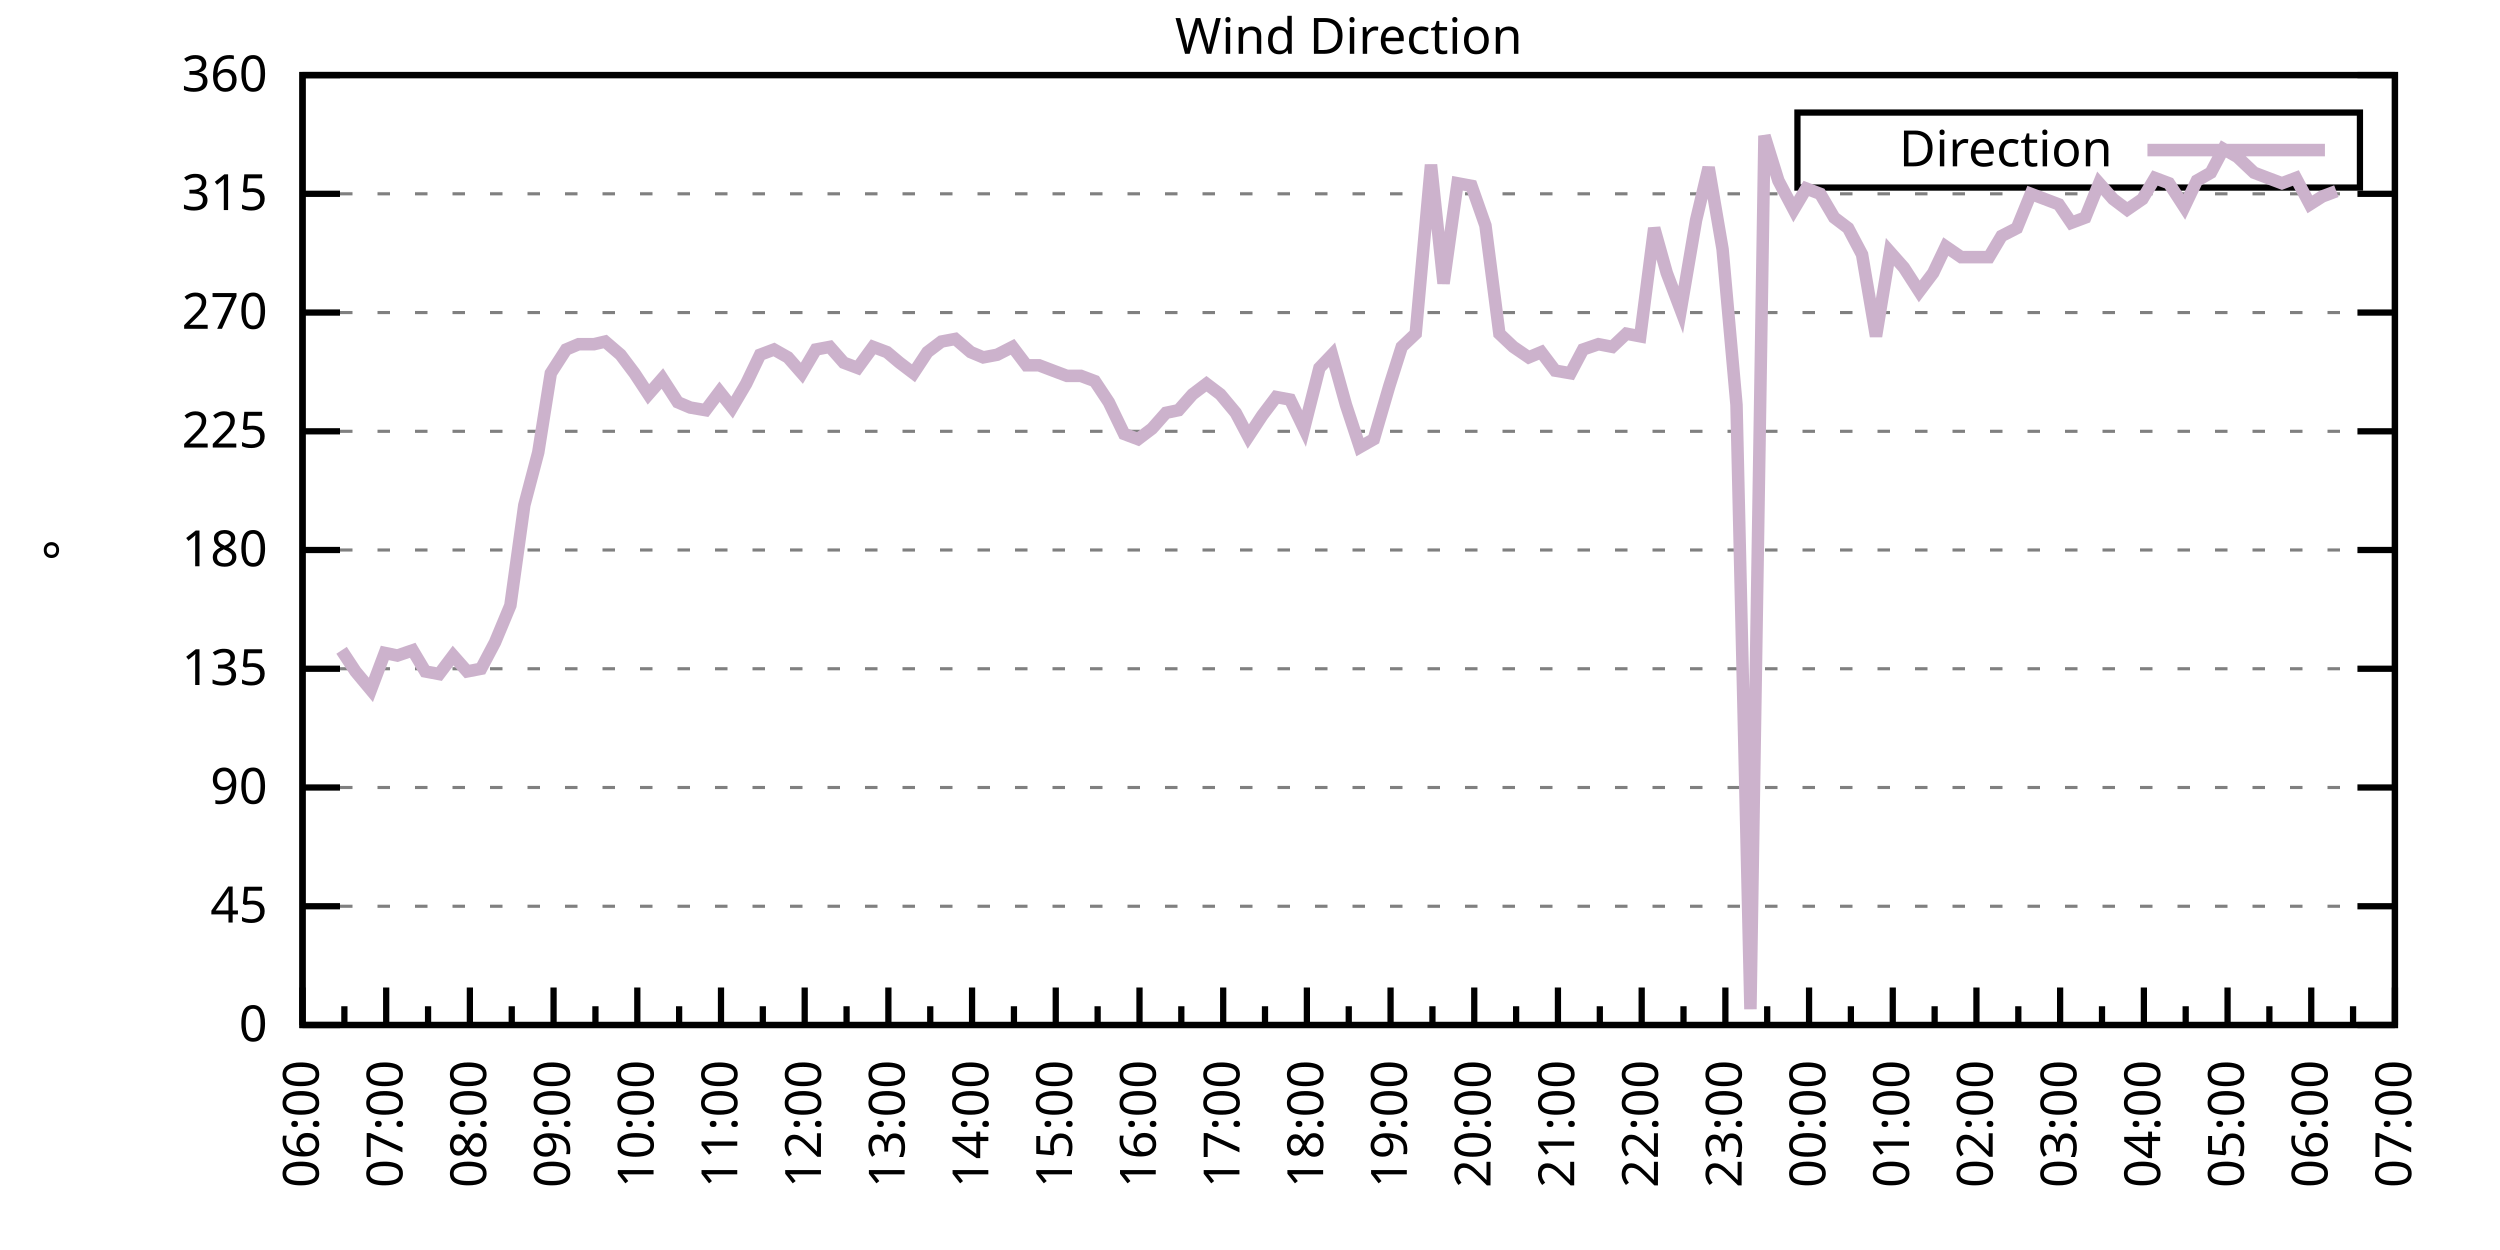
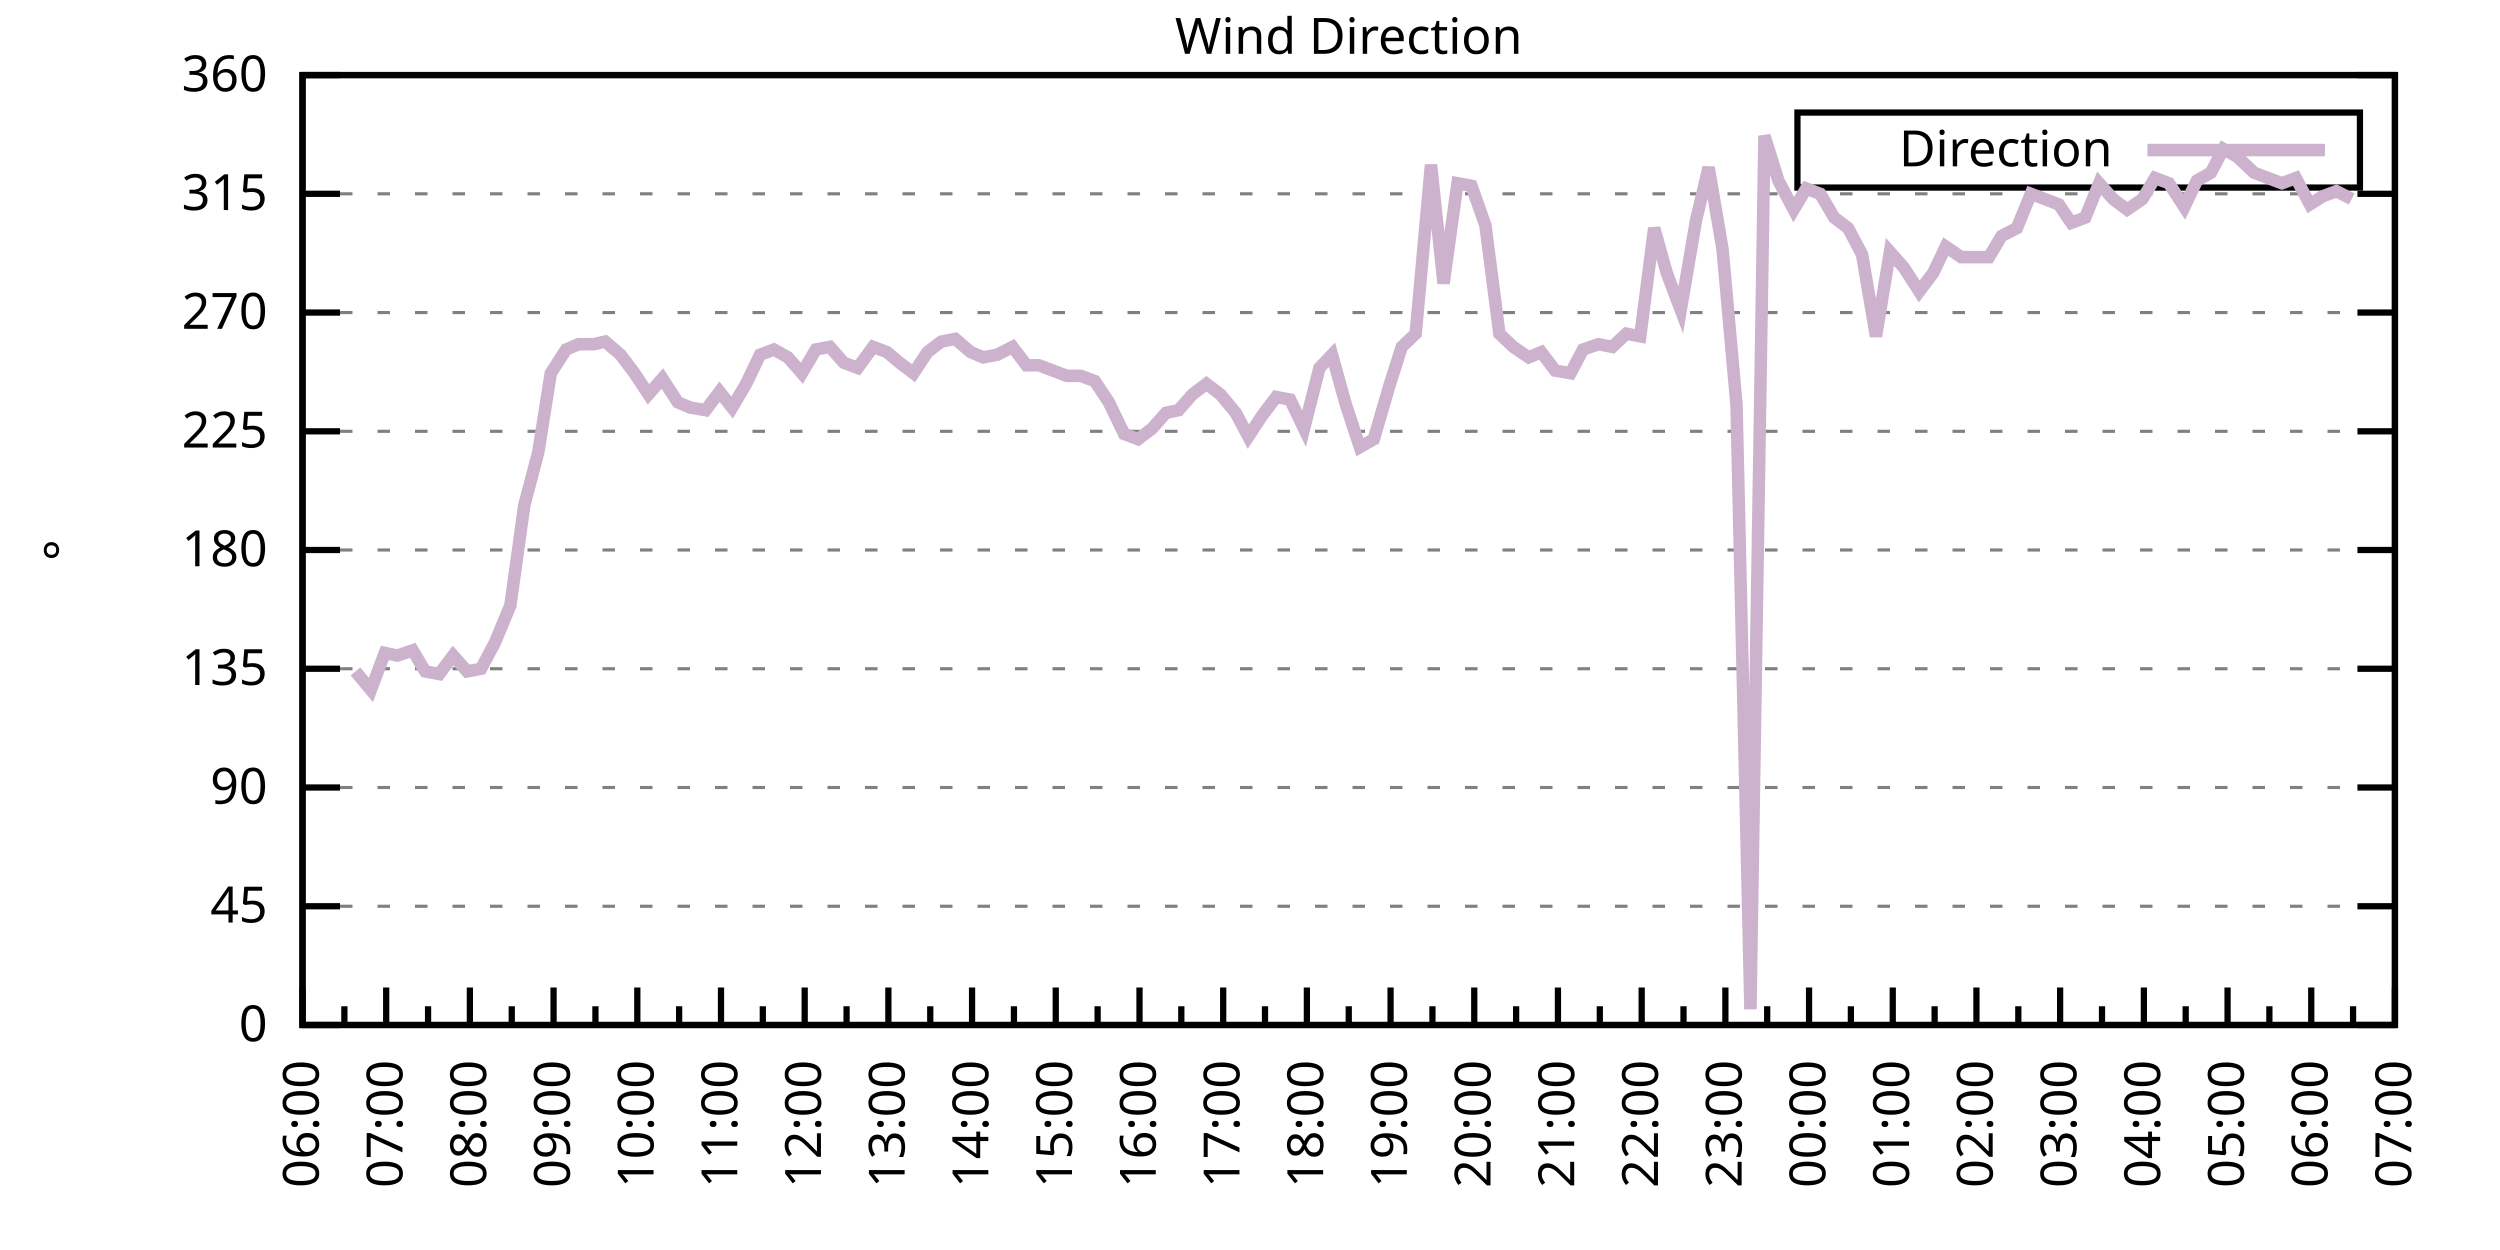
<svg xmlns="http://www.w3.org/2000/svg" xmlns:xlink="http://www.w3.org/1999/xlink" width="400" height="200" viewBox="0 0 400 200">
  <g id="gnuplot_canvas">
    <rect x="0" y="0" width="400" height="200" fill="none" />
    <defs>
      <circle id="gpDot" r="0.5" stroke-width="0.5" stroke="currentColor" />
      <path id="gpPt0" stroke-width="0.333" stroke="currentColor" d="M-1,0 h2 M0,-1 v2" />
      <path id="gpPt1" stroke-width="0.333" stroke="currentColor" d="M-1,-1 L1,1 M1,-1 L-1,1" />
      <path id="gpPt2" stroke-width="0.333" stroke="currentColor" d="M-1,0 L1,0 M0,-1 L0,1 M-1,-1 L1,1 M-1,1 L1,-1" />
      <rect id="gpPt3" stroke-width="0.333" stroke="currentColor" x="-1" y="-1" width="2" height="2" />
      <rect id="gpPt4" stroke-width="0.333" stroke="currentColor" fill="currentColor" x="-1" y="-1" width="2" height="2" />
      <circle id="gpPt5" stroke-width="0.333" stroke="currentColor" cx="0" cy="0" r="1" />
      <use xlink:href="#gpPt5" id="gpPt6" fill="currentColor" stroke="none" />
      <path id="gpPt7" stroke-width="0.333" stroke="currentColor" d="M0,-1.33 L-1.33,0.67 L1.33,0.67 z" />
      <use xlink:href="#gpPt7" id="gpPt8" fill="currentColor" stroke="none" />
      <use xlink:href="#gpPt7" id="gpPt9" stroke="currentColor" transform="rotate(180)" />
      <use xlink:href="#gpPt9" id="gpPt10" fill="currentColor" stroke="none" />
      <use xlink:href="#gpPt3" id="gpPt11" stroke="currentColor" transform="rotate(45)" />
      <use xlink:href="#gpPt11" id="gpPt12" fill="currentColor" stroke="none" />
      <path id="gpPt13" stroke-width="0.333" stroke="currentColor" d="M0,1.330 L1.265,0.411 L0.782,-1.067 L-0.782,-1.076 L-1.265,0.411 z" />
      <use xlink:href="#gpPt13" id="gpPt14" fill="currentColor" stroke="none" />
      <filter id="textbox" filterUnits="objectBoundingBox" x="0" y="0" height="1" width="1">
        <feFlood flood-color="white" flood-opacity="1" result="bgnd" />
        <feComposite in="SourceGraphic" in2="bgnd" operator="atop" />
      </filter>
      <filter id="greybox" filterUnits="objectBoundingBox" x="0" y="0" height="1" width="1">
        <feFlood flood-color="lightgrey" flood-opacity="1" result="grey" />
        <feComposite in="SourceGraphic" in2="grey" operator="atop" />
      </filter>
    </defs>
    <g fill="none" color="white" stroke="currentColor" stroke-width="1.00" stroke-linecap="butt" stroke-linejoin="miter">
</g>
    <g fill="none" color="black" stroke="currentColor" stroke-width="1.00" stroke-linecap="butt" stroke-linejoin="miter">
      <g stroke="none" shape-rendering="crispEdges">
        <polygon fill="rgb(255, 255, 255)" points="48.40,164.00 383.18,164.00 383.18,12.02 48.40,12.02 " />
      </g>
    </g>
    <g fill="none" color="black" stroke="currentColor" stroke-width="1.00" stroke-linecap="butt" stroke-linejoin="miter">
</g>
    <g fill="none" color="black" stroke="black" stroke-width="0.50" stroke-linecap="butt" stroke-linejoin="miter">
</g>
    <g fill="none" color="gray" stroke="currentColor" stroke-width="0.50" stroke-linecap="butt" stroke-linejoin="miter">
      <path stroke="gray" stroke-dasharray="2,4" class="gridline" d="M48.40,164.00 L383.19,164.00  " />
    </g>
    <g fill="none" color="gray" stroke="gray" stroke-width="1.00" stroke-linecap="butt" stroke-linejoin="miter">
</g>
    <g fill="none" color="black" stroke="currentColor" stroke-width="1.00" stroke-linecap="butt" stroke-linejoin="miter">
      <path stroke="black" d="M48.40,164.00 L54.40,164.00 M383.19,164.00 L377.19,164.00  " />
      <g transform="translate(42.80,166.60)" stroke="none" fill="black" font-family="Sans" font-size="8.00" text-anchor="end">
        <text>
          <tspan font-family="Sans"> 0</tspan>
        </text>
      </g>
    </g>
    <g fill="none" color="black" stroke="currentColor" stroke-width="1.00" stroke-linecap="butt" stroke-linejoin="miter">
</g>
    <g fill="none" color="black" stroke="black" stroke-width="0.50" stroke-linecap="butt" stroke-linejoin="miter">
</g>
    <g fill="none" color="gray" stroke="currentColor" stroke-width="0.50" stroke-linecap="butt" stroke-linejoin="miter">
      <path stroke="gray" stroke-dasharray="2,4" class="gridline" d="M48.40,145.00 L383.19,145.00  " />
    </g>
    <g fill="none" color="gray" stroke="gray" stroke-width="1.00" stroke-linecap="butt" stroke-linejoin="miter">
</g>
    <g fill="none" color="black" stroke="currentColor" stroke-width="1.00" stroke-linecap="butt" stroke-linejoin="miter">
      <path stroke="black" d="M48.40,145.00 L54.40,145.00 M383.19,145.00 L377.19,145.00  " />
      <g transform="translate(42.80,147.60)" stroke="none" fill="black" font-family="Sans" font-size="8.00" text-anchor="end">
        <text>
          <tspan font-family="Sans"> 45</tspan>
        </text>
      </g>
    </g>
    <g fill="none" color="black" stroke="currentColor" stroke-width="1.00" stroke-linecap="butt" stroke-linejoin="miter">
</g>
    <g fill="none" color="black" stroke="black" stroke-width="0.50" stroke-linecap="butt" stroke-linejoin="miter">
</g>
    <g fill="none" color="gray" stroke="currentColor" stroke-width="0.50" stroke-linecap="butt" stroke-linejoin="miter">
      <path stroke="gray" stroke-dasharray="2,4" class="gridline" d="M48.40,126.00 L383.19,126.00  " />
    </g>
    <g fill="none" color="gray" stroke="gray" stroke-width="1.00" stroke-linecap="butt" stroke-linejoin="miter">
</g>
    <g fill="none" color="black" stroke="currentColor" stroke-width="1.00" stroke-linecap="butt" stroke-linejoin="miter">
      <path stroke="black" d="M48.40,126.00 L54.40,126.00 M383.19,126.00 L377.19,126.00  " />
      <g transform="translate(42.80,128.60)" stroke="none" fill="black" font-family="Sans" font-size="8.00" text-anchor="end">
        <text>
          <tspan font-family="Sans"> 90</tspan>
        </text>
      </g>
    </g>
    <g fill="none" color="black" stroke="currentColor" stroke-width="1.00" stroke-linecap="butt" stroke-linejoin="miter">
</g>
    <g fill="none" color="black" stroke="black" stroke-width="0.50" stroke-linecap="butt" stroke-linejoin="miter">
</g>
    <g fill="none" color="gray" stroke="currentColor" stroke-width="0.50" stroke-linecap="butt" stroke-linejoin="miter">
      <path stroke="gray" stroke-dasharray="2,4" class="gridline" d="M48.40,107.00 L383.19,107.00  " />
    </g>
    <g fill="none" color="gray" stroke="gray" stroke-width="1.00" stroke-linecap="butt" stroke-linejoin="miter">
</g>
    <g fill="none" color="black" stroke="currentColor" stroke-width="1.00" stroke-linecap="butt" stroke-linejoin="miter">
      <path stroke="black" d="M48.40,107.00 L54.40,107.00 M383.19,107.00 L377.19,107.00  " />
      <g transform="translate(42.80,109.60)" stroke="none" fill="black" font-family="Sans" font-size="8.00" text-anchor="end">
        <text>
          <tspan font-family="Sans"> 135</tspan>
        </text>
      </g>
    </g>
    <g fill="none" color="black" stroke="currentColor" stroke-width="1.00" stroke-linecap="butt" stroke-linejoin="miter">
</g>
    <g fill="none" color="black" stroke="black" stroke-width="0.50" stroke-linecap="butt" stroke-linejoin="miter">
</g>
    <g fill="none" color="gray" stroke="currentColor" stroke-width="0.50" stroke-linecap="butt" stroke-linejoin="miter">
      <path stroke="gray" stroke-dasharray="2,4" class="gridline" d="M48.40,88.00 L383.19,88.00  " />
    </g>
    <g fill="none" color="gray" stroke="gray" stroke-width="1.00" stroke-linecap="butt" stroke-linejoin="miter">
</g>
    <g fill="none" color="black" stroke="currentColor" stroke-width="1.00" stroke-linecap="butt" stroke-linejoin="miter">
      <path stroke="black" d="M48.40,88.00 L54.40,88.00 M383.19,88.00 L377.19,88.00  " />
      <g transform="translate(42.80,90.60)" stroke="none" fill="black" font-family="Sans" font-size="8.00" text-anchor="end">
        <text>
          <tspan font-family="Sans"> 180</tspan>
        </text>
      </g>
    </g>
    <g fill="none" color="black" stroke="currentColor" stroke-width="1.00" stroke-linecap="butt" stroke-linejoin="miter">
</g>
    <g fill="none" color="black" stroke="black" stroke-width="0.50" stroke-linecap="butt" stroke-linejoin="miter">
</g>
    <g fill="none" color="gray" stroke="currentColor" stroke-width="0.50" stroke-linecap="butt" stroke-linejoin="miter">
      <path stroke="gray" stroke-dasharray="2,4" class="gridline" d="M48.40,69.01 L383.19,69.01  " />
    </g>
    <g fill="none" color="gray" stroke="gray" stroke-width="1.00" stroke-linecap="butt" stroke-linejoin="miter">
</g>
    <g fill="none" color="black" stroke="currentColor" stroke-width="1.00" stroke-linecap="butt" stroke-linejoin="miter">
      <path stroke="black" d="M48.40,69.01 L54.40,69.01 M383.19,69.01 L377.19,69.01  " />
      <g transform="translate(42.80,71.61)" stroke="none" fill="black" font-family="Sans" font-size="8.00" text-anchor="end">
        <text>
          <tspan font-family="Sans"> 225</tspan>
        </text>
      </g>
    </g>
    <g fill="none" color="black" stroke="currentColor" stroke-width="1.00" stroke-linecap="butt" stroke-linejoin="miter">
</g>
    <g fill="none" color="black" stroke="black" stroke-width="0.50" stroke-linecap="butt" stroke-linejoin="miter">
</g>
    <g fill="none" color="gray" stroke="currentColor" stroke-width="0.50" stroke-linecap="butt" stroke-linejoin="miter">
      <path stroke="gray" stroke-dasharray="2,4" class="gridline" d="M48.40,50.01 L383.19,50.01  " />
    </g>
    <g fill="none" color="gray" stroke="gray" stroke-width="1.00" stroke-linecap="butt" stroke-linejoin="miter">
</g>
    <g fill="none" color="black" stroke="currentColor" stroke-width="1.00" stroke-linecap="butt" stroke-linejoin="miter">
      <path stroke="black" d="M48.40,50.01 L54.40,50.01 M383.19,50.01 L377.19,50.01  " />
      <g transform="translate(42.80,52.61)" stroke="none" fill="black" font-family="Sans" font-size="8.00" text-anchor="end">
        <text>
          <tspan font-family="Sans"> 270</tspan>
        </text>
      </g>
    </g>
    <g fill="none" color="black" stroke="currentColor" stroke-width="1.00" stroke-linecap="butt" stroke-linejoin="miter">
</g>
    <g fill="none" color="black" stroke="black" stroke-width="0.50" stroke-linecap="butt" stroke-linejoin="miter">
</g>
    <g fill="none" color="gray" stroke="currentColor" stroke-width="0.50" stroke-linecap="butt" stroke-linejoin="miter">
      <path stroke="gray" stroke-dasharray="2,4" class="gridline" d="M48.40,31.01 L383.19,31.01  " />
    </g>
    <g fill="none" color="gray" stroke="gray" stroke-width="1.00" stroke-linecap="butt" stroke-linejoin="miter">
</g>
    <g fill="none" color="black" stroke="currentColor" stroke-width="1.00" stroke-linecap="butt" stroke-linejoin="miter">
      <path stroke="black" d="M48.40,31.01 L54.40,31.01 M383.19,31.01 L377.19,31.01  " />
      <g transform="translate(42.80,33.61)" stroke="none" fill="black" font-family="Sans" font-size="8.00" text-anchor="end">
        <text>
          <tspan font-family="Sans"> 315</tspan>
        </text>
      </g>
    </g>
    <g fill="none" color="black" stroke="currentColor" stroke-width="1.00" stroke-linecap="butt" stroke-linejoin="miter">
</g>
    <g fill="none" color="black" stroke="black" stroke-width="0.50" stroke-linecap="butt" stroke-linejoin="miter">
</g>
    <g fill="none" color="gray" stroke="currentColor" stroke-width="0.50" stroke-linecap="butt" stroke-linejoin="miter">
      <path stroke="gray" stroke-dasharray="2,4" class="gridline" d="M48.40,12.01 L383.19,12.01  " />
    </g>
    <g fill="none" color="gray" stroke="gray" stroke-width="1.00" stroke-linecap="butt" stroke-linejoin="miter">
</g>
    <g fill="none" color="black" stroke="currentColor" stroke-width="1.00" stroke-linecap="butt" stroke-linejoin="miter">
      <path stroke="black" d="M48.40,12.01 L54.40,12.01 M383.19,12.01 L377.19,12.01  " />
      <g transform="translate(42.80,14.61)" stroke="none" fill="black" font-family="Sans" font-size="8.00" text-anchor="end">
        <text>
          <tspan font-family="Sans"> 360</tspan>
        </text>
      </g>
    </g>
    <g fill="none" color="black" stroke="currentColor" stroke-width="1.00" stroke-linecap="butt" stroke-linejoin="miter">
      <path stroke="black" d="M48.40,164.00 L48.40,158.00  " />
      <g transform="translate(51.00,169.60) rotate(270)" stroke="none" fill="black" font-family="Sans" font-size="8.00" text-anchor="end">
        <text>
          <tspan font-family="Sans">06:00</tspan>
        </text>
      </g>
    </g>
    <g fill="none" color="black" stroke="currentColor" stroke-width="1.00" stroke-linecap="butt" stroke-linejoin="miter">
      <path stroke="black" d="M55.10,164.00 L55.10,161.00 M61.79,164.00 L61.79,158.00  " />
      <g transform="translate(64.39,169.60) rotate(270)" stroke="none" fill="black" font-family="Sans" font-size="8.00" text-anchor="end">
        <text>
          <tspan font-family="Sans">07:00</tspan>
        </text>
      </g>
    </g>
    <g fill="none" color="black" stroke="currentColor" stroke-width="1.00" stroke-linecap="butt" stroke-linejoin="miter">
      <path stroke="black" d="M68.49,164.00 L68.49,161.00 M75.18,164.00 L75.18,158.00  " />
      <g transform="translate(77.78,169.60) rotate(270)" stroke="none" fill="black" font-family="Sans" font-size="8.00" text-anchor="end">
        <text>
          <tspan font-family="Sans">08:00</tspan>
        </text>
      </g>
    </g>
    <g fill="none" color="black" stroke="currentColor" stroke-width="1.00" stroke-linecap="butt" stroke-linejoin="miter">
      <path stroke="black" d="M81.88,164.00 L81.88,161.00 M88.57,164.00 L88.57,158.00  " />
      <g transform="translate(91.17,169.60) rotate(270)" stroke="none" fill="black" font-family="Sans" font-size="8.00" text-anchor="end">
        <text>
          <tspan font-family="Sans">09:00</tspan>
        </text>
      </g>
    </g>
    <g fill="none" color="black" stroke="currentColor" stroke-width="1.00" stroke-linecap="butt" stroke-linejoin="miter">
      <path stroke="black" d="M95.27,164.00 L95.27,161.00 M101.97,164.00 L101.97,158.00  " />
      <g transform="translate(104.57,169.60) rotate(270)" stroke="none" fill="black" font-family="Sans" font-size="8.00" text-anchor="end">
        <text>
          <tspan font-family="Sans">10:00</tspan>
        </text>
      </g>
    </g>
    <g fill="none" color="black" stroke="currentColor" stroke-width="1.00" stroke-linecap="butt" stroke-linejoin="miter">
      <path stroke="black" d="M108.66,164.00 L108.66,161.00 M115.36,164.00 L115.36,158.00  " />
      <g transform="translate(117.96,169.60) rotate(270)" stroke="none" fill="black" font-family="Sans" font-size="8.00" text-anchor="end">
        <text>
          <tspan font-family="Sans">11:00</tspan>
        </text>
      </g>
    </g>
    <g fill="none" color="black" stroke="currentColor" stroke-width="1.00" stroke-linecap="butt" stroke-linejoin="miter">
      <path stroke="black" d="M122.05,164.00 L122.05,161.00 M128.75,164.00 L128.75,158.00  " />
      <g transform="translate(131.35,169.60) rotate(270)" stroke="none" fill="black" font-family="Sans" font-size="8.00" text-anchor="end">
        <text>
          <tspan font-family="Sans">12:00</tspan>
        </text>
      </g>
    </g>
    <g fill="none" color="black" stroke="currentColor" stroke-width="1.00" stroke-linecap="butt" stroke-linejoin="miter">
      <path stroke="black" d="M135.45,164.00 L135.45,161.00 M142.14,164.00 L142.14,158.00  " />
      <g transform="translate(144.74,169.60) rotate(270)" stroke="none" fill="black" font-family="Sans" font-size="8.00" text-anchor="end">
        <text>
          <tspan font-family="Sans">13:00</tspan>
        </text>
      </g>
    </g>
    <g fill="none" color="black" stroke="currentColor" stroke-width="1.00" stroke-linecap="butt" stroke-linejoin="miter">
      <path stroke="black" d="M148.84,164.00 L148.84,161.00 M155.53,164.00 L155.53,158.00  " />
      <g transform="translate(158.13,169.60) rotate(270)" stroke="none" fill="black" font-family="Sans" font-size="8.00" text-anchor="end">
        <text>
          <tspan font-family="Sans">14:00</tspan>
        </text>
      </g>
    </g>
    <g fill="none" color="black" stroke="currentColor" stroke-width="1.00" stroke-linecap="butt" stroke-linejoin="miter">
      <path stroke="black" d="M162.23,164.00 L162.23,161.00 M168.92,164.00 L168.92,158.00  " />
      <g transform="translate(171.52,169.60) rotate(270)" stroke="none" fill="black" font-family="Sans" font-size="8.00" text-anchor="end">
        <text>
          <tspan font-family="Sans">15:00</tspan>
        </text>
      </g>
    </g>
    <g fill="none" color="black" stroke="currentColor" stroke-width="1.00" stroke-linecap="butt" stroke-linejoin="miter">
      <path stroke="black" d="M175.62,164.00 L175.62,161.00 M182.32,164.00 L182.32,158.00  " />
      <g transform="translate(184.92,169.60) rotate(270)" stroke="none" fill="black" font-family="Sans" font-size="8.00" text-anchor="end">
        <text>
          <tspan font-family="Sans">16:00</tspan>
        </text>
      </g>
    </g>
    <g fill="none" color="black" stroke="currentColor" stroke-width="1.00" stroke-linecap="butt" stroke-linejoin="miter">
      <path stroke="black" d="M189.01,164.00 L189.01,161.00 M195.71,164.00 L195.71,158.00  " />
      <g transform="translate(198.31,169.60) rotate(270)" stroke="none" fill="black" font-family="Sans" font-size="8.00" text-anchor="end">
        <text>
          <tspan font-family="Sans">17:00</tspan>
        </text>
      </g>
    </g>
    <g fill="none" color="black" stroke="currentColor" stroke-width="1.00" stroke-linecap="butt" stroke-linejoin="miter">
      <path stroke="black" d="M202.40,164.00 L202.40,161.00 M209.10,164.00 L209.10,158.00  " />
      <g transform="translate(211.70,169.60) rotate(270)" stroke="none" fill="black" font-family="Sans" font-size="8.00" text-anchor="end">
        <text>
          <tspan font-family="Sans">18:00</tspan>
        </text>
      </g>
    </g>
    <g fill="none" color="black" stroke="currentColor" stroke-width="1.00" stroke-linecap="butt" stroke-linejoin="miter">
      <path stroke="black" d="M215.80,164.00 L215.80,161.00 M222.49,164.00 L222.49,158.00  " />
      <g transform="translate(225.09,169.60) rotate(270)" stroke="none" fill="black" font-family="Sans" font-size="8.00" text-anchor="end">
        <text>
          <tspan font-family="Sans">19:00</tspan>
        </text>
      </g>
    </g>
    <g fill="none" color="black" stroke="currentColor" stroke-width="1.00" stroke-linecap="butt" stroke-linejoin="miter">
      <path stroke="black" d="M229.19,164.00 L229.19,161.00 M235.88,164.00 L235.88,158.00  " />
      <g transform="translate(238.48,169.60) rotate(270)" stroke="none" fill="black" font-family="Sans" font-size="8.00" text-anchor="end">
        <text>
          <tspan font-family="Sans">20:00</tspan>
        </text>
      </g>
    </g>
    <g fill="none" color="black" stroke="currentColor" stroke-width="1.00" stroke-linecap="butt" stroke-linejoin="miter">
      <path stroke="black" d="M242.58,164.00 L242.58,161.00 M249.27,164.00 L249.27,158.00  " />
      <g transform="translate(251.87,169.60) rotate(270)" stroke="none" fill="black" font-family="Sans" font-size="8.00" text-anchor="end">
        <text>
          <tspan font-family="Sans">21:00</tspan>
        </text>
      </g>
    </g>
    <g fill="none" color="black" stroke="currentColor" stroke-width="1.00" stroke-linecap="butt" stroke-linejoin="miter">
      <path stroke="black" d="M255.97,164.00 L255.97,161.00 M262.67,164.00 L262.67,158.00  " />
      <g transform="translate(265.27,169.60) rotate(270)" stroke="none" fill="black" font-family="Sans" font-size="8.00" text-anchor="end">
        <text>
          <tspan font-family="Sans">22:00</tspan>
        </text>
      </g>
    </g>
    <g fill="none" color="black" stroke="currentColor" stroke-width="1.00" stroke-linecap="butt" stroke-linejoin="miter">
      <path stroke="black" d="M269.36,164.00 L269.36,161.00 M276.06,164.00 L276.06,158.00  " />
      <g transform="translate(278.66,169.60) rotate(270)" stroke="none" fill="black" font-family="Sans" font-size="8.00" text-anchor="end">
        <text>
          <tspan font-family="Sans">23:00</tspan>
        </text>
      </g>
    </g>
    <g fill="none" color="black" stroke="currentColor" stroke-width="1.00" stroke-linecap="butt" stroke-linejoin="miter">
      <path stroke="black" d="M282.75,164.00 L282.75,161.00 M289.45,164.00 L289.45,158.00  " />
      <g transform="translate(292.05,169.60) rotate(270)" stroke="none" fill="black" font-family="Sans" font-size="8.00" text-anchor="end">
        <text>
          <tspan font-family="Sans">00:00</tspan>
        </text>
      </g>
    </g>
    <g fill="none" color="black" stroke="currentColor" stroke-width="1.00" stroke-linecap="butt" stroke-linejoin="miter">
      <path stroke="black" d="M296.14,164.00 L296.14,161.00 M302.84,164.00 L302.84,158.00  " />
      <g transform="translate(305.44,169.60) rotate(270)" stroke="none" fill="black" font-family="Sans" font-size="8.00" text-anchor="end">
        <text>
          <tspan font-family="Sans">01:00</tspan>
        </text>
      </g>
    </g>
    <g fill="none" color="black" stroke="currentColor" stroke-width="1.00" stroke-linecap="butt" stroke-linejoin="miter">
      <path stroke="black" d="M309.54,164.00 L309.54,161.00 M316.23,164.00 L316.23,158.00  " />
      <g transform="translate(318.83,169.60) rotate(270)" stroke="none" fill="black" font-family="Sans" font-size="8.00" text-anchor="end">
        <text>
          <tspan font-family="Sans">02:00</tspan>
        </text>
      </g>
    </g>
    <g fill="none" color="black" stroke="currentColor" stroke-width="1.00" stroke-linecap="butt" stroke-linejoin="miter">
      <path stroke="black" d="M322.93,164.00 L322.93,161.00 M329.62,164.00 L329.62,158.00  " />
      <g transform="translate(332.22,169.60) rotate(270)" stroke="none" fill="black" font-family="Sans" font-size="8.00" text-anchor="end">
        <text>
          <tspan font-family="Sans">03:00</tspan>
        </text>
      </g>
    </g>
    <g fill="none" color="black" stroke="currentColor" stroke-width="1.00" stroke-linecap="butt" stroke-linejoin="miter">
      <path stroke="black" d="M336.32,164.00 L336.32,161.00 M343.02,164.00 L343.02,158.00  " />
      <g transform="translate(345.62,169.60) rotate(270)" stroke="none" fill="black" font-family="Sans" font-size="8.00" text-anchor="end">
        <text>
          <tspan font-family="Sans">04:00</tspan>
        </text>
      </g>
    </g>
    <g fill="none" color="black" stroke="currentColor" stroke-width="1.00" stroke-linecap="butt" stroke-linejoin="miter">
      <path stroke="black" d="M349.71,164.00 L349.71,161.00 M356.41,164.00 L356.41,158.00  " />
      <g transform="translate(359.01,169.60) rotate(270)" stroke="none" fill="black" font-family="Sans" font-size="8.00" text-anchor="end">
        <text>
          <tspan font-family="Sans">05:00</tspan>
        </text>
      </g>
    </g>
    <g fill="none" color="black" stroke="currentColor" stroke-width="1.00" stroke-linecap="butt" stroke-linejoin="miter">
      <path stroke="black" d="M363.10,164.00 L363.10,161.00 M369.80,164.00 L369.80,158.00  " />
      <g transform="translate(372.40,169.60) rotate(270)" stroke="none" fill="black" font-family="Sans" font-size="8.00" text-anchor="end">
        <text>
          <tspan font-family="Sans">06:00</tspan>
        </text>
      </g>
    </g>
    <g fill="none" color="black" stroke="currentColor" stroke-width="1.00" stroke-linecap="butt" stroke-linejoin="miter">
      <path stroke="black" d="M376.49,164.00 L376.49,161.00 M383.19,164.00 L383.19,158.00  " />
      <g transform="translate(385.79,169.60) rotate(270)" stroke="none" fill="black" font-family="Sans" font-size="8.00" text-anchor="end">
        <text>
          <tspan font-family="Sans">07:00</tspan>
        </text>
      </g>
    </g>
    <g fill="none" color="black" stroke="currentColor" stroke-width="1.00" stroke-linecap="butt" stroke-linejoin="miter">
</g>
    <g fill="none" color="black" stroke="currentColor" stroke-width="1.00" stroke-linecap="butt" stroke-linejoin="miter">
      <path stroke="black" d="M48.40,12.01 L48.40,164.00 L383.19,164.00 L383.19,12.01 L48.40,12.01 Z  " />
    </g>
    <g fill="none" color="black" stroke="currentColor" stroke-width="1.00" stroke-linecap="butt" stroke-linejoin="miter">
      <g transform="translate(12.80,88.01) rotate(270)" stroke="none" fill="black" font-family="Sans" font-size="8.00" text-anchor="middle">
        <text>
          <tspan font-family="Sans">°</tspan>
        </text>
      </g>
    </g>
    <g fill="none" color="black" stroke="currentColor" stroke-width="1.00" stroke-linecap="butt" stroke-linejoin="miter">
</g>
    <g fill="none" color="black" stroke="currentColor" stroke-width="1.00" stroke-linecap="butt" stroke-linejoin="miter">
      <path stroke="black" d="M287.59,30.01 L287.59,18.01 L377.59,18.01 L377.59,30.01 L287.59,30.01 Z  " />
    </g>
    <g id="Wind_direction_plot_1">
      <g fill="none" color="white" stroke="black" stroke-width="2.00" stroke-linecap="butt" stroke-linejoin="miter">
</g>
      <g fill="none" color="black" stroke="currentColor" stroke-width="2.00" stroke-linecap="butt" stroke-linejoin="miter">
        <g transform="translate(337.99,26.61)" stroke="none" fill="black" font-family="Sans" font-size="8.00" text-anchor="end">
          <text>
            <tspan font-family="Sans">Direction</tspan>
          </text>
        </g>
      </g>
      <g fill="none" color="black" stroke="currentColor" stroke-width="2.00" stroke-linecap="butt" stroke-linejoin="miter">
-         <path stroke="rgb(204, 178, 204)" d="M343.59,24.01 L371.99,24.01 M54.65,104.05 L56.88,107.43 L59.34,110.38 L61.57,104.47 L63.58,104.89 L66.03,104.05   L68.04,107.43 L70.27,107.85 L72.50,104.89 L74.74,107.43 L76.97,107.00 L79.20,102.78 L81.66,96.87 L83.89,80.83   L86.12,72.38 L88.13,59.72 L90.58,55.92 L92.59,55.07 L95.05,55.07 L96.83,54.65 L99.29,56.76 L101.52,59.72   L103.75,63.10 L105.98,60.56 L108.44,64.36 L110.45,65.21 L112.90,65.63 L115.13,62.67 L117.14,65.21 L119.38,61.41   L121.61,56.76 L123.84,55.92 L126.07,57.18 L128.30,59.72 L130.54,55.92 L132.77,55.50 L135.00,58.03 L137.23,58.87   L139.69,55.50 L141.92,56.34 L143.93,58.03 L146.16,59.72 L148.39,56.34 L150.62,54.65 L152.85,54.23 L155.31,56.34   L157.32,57.18 L159.55,56.76 L162.01,55.50 L164.24,58.45 L166.25,58.45 L168.48,59.30 L170.71,60.14 L172.94,60.14   L175.17,60.98 L177.41,64.36 L179.86,69.43 L182.09,70.27 L184.32,68.58 L186.56,66.05 L188.57,65.63 L190.80,63.10   L193.03,61.41 L195.26,63.10 L197.72,66.05 L199.73,69.85 L201.96,66.47 L204.19,63.52 L206.42,63.94 L208.65,68.58   L211.11,58.87 L213.12,56.76 L215.35,64.78 L217.58,71.54 L219.81,70.27 L222.27,61.83 L224.28,55.50 L226.51,53.39   L228.96,26.36 L230.97,45.36 L233.20,29.32 L235.44,29.74 L237.67,36.08 L239.90,53.39 L242.13,55.50 L244.59,57.18   L246.60,56.34 L248.83,59.30 L251.28,59.72 L253.29,55.92 L255.75,55.07 L257.98,55.50 L260.21,53.39 L262.44,53.81   L264.67,36.50 L266.68,43.67 L268.92,49.59 L271.37,35.23 L273.38,26.79 L275.61,39.87 L277.84,64.78 L280.07,161.47   L282.31,21.72 L284.54,28.90 L286.99,33.54 L289.00,30.16 L291.23,31.01 L293.47,34.81 L295.70,36.50 L297.93,40.72   L300.16,53.81 L302.39,40.30 L304.63,42.83 L307.08,46.63 L309.31,43.67 L311.32,39.45 L313.78,41.14 L315.56,41.14   L318.24,41.14 L320.25,37.76 L322.70,36.50 L324.94,31.01 L327.17,31.85 L329.40,32.70 L331.41,35.65 L333.64,34.81   L335.87,29.32 L338.10,31.85 L340.34,33.54 L342.79,31.85 L344.80,28.48 L347.03,29.32 L349.49,33.12 L351.50,28.90   L353.73,27.63 L355.74,23.83 L357.97,25.10 L360.65,27.63 L362.88,28.48 L365.11,29.32 L367.34,28.48 L369.58,32.70   L371.58,31.43 L373.82,30.59  " />
+         <path stroke="rgb(204, 178, 204)" d="M343.59,24.01 L371.99,24.01 M56.88,107.43 L59.34,110.38 L61.57,104.47 L63.58,104.89 L66.03,104.05 L68.04,107.43   L70.27,107.85 L72.50,104.89 L74.74,107.43 L76.97,107.00 L79.20,102.78 L81.66,96.87 L83.89,80.83 L86.12,72.38   L88.13,59.72 L90.58,55.92 L92.59,55.07 L95.05,55.07 L96.83,54.65 L99.29,56.76 L101.52,59.72 L103.75,63.10   L105.98,60.56 L108.44,64.36 L110.45,65.21 L112.90,65.63 L115.13,62.67 L117.14,65.21 L119.38,61.41 L121.61,56.76   L123.84,55.92 L126.07,57.18 L128.30,59.72 L130.54,55.92 L132.77,55.50 L135.00,58.03 L137.23,58.87 L139.69,55.50   L141.92,56.34 L143.93,58.03 L146.16,59.72 L148.39,56.34 L150.62,54.65 L152.85,54.23 L155.31,56.34 L157.32,57.18   L159.55,56.76 L162.01,55.50 L164.24,58.45 L166.25,58.45 L168.48,59.30 L170.71,60.14 L172.94,60.14 L175.17,60.98   L177.41,64.36 L179.86,69.43 L182.09,70.27 L184.32,68.58 L186.56,66.05 L188.57,65.63 L190.80,63.10 L193.03,61.41   L195.26,63.10 L197.72,66.05 L199.73,69.85 L201.96,66.47 L204.19,63.52 L206.42,63.94 L208.65,68.58 L211.11,58.87   L213.12,56.76 L215.35,64.78 L217.58,71.54 L219.81,70.27 L222.27,61.83 L224.28,55.50 L226.51,53.39 L228.96,26.36   L230.97,45.36 L233.20,29.32 L235.44,29.74 L237.67,36.08 L239.90,53.39 L242.13,55.50 L244.59,57.18 L246.60,56.34   L248.83,59.30 L251.28,59.72 L253.29,55.92 L255.75,55.07 L257.98,55.50 L260.21,53.39 L262.44,53.81 L264.67,36.50   L266.68,43.67 L268.92,49.59 L271.37,35.23 L273.38,26.79 L275.61,39.87 L277.84,64.78 L280.07,161.47 L282.31,21.72   L284.54,28.90 L286.99,33.54 L289.00,30.16 L291.23,31.01 L293.47,34.81 L295.70,36.50 L297.93,40.72 L300.16,53.81   L302.39,40.30 L304.63,42.83 L307.08,46.63 L309.31,43.67 L311.32,39.45 L313.78,41.14 L315.56,41.14 L318.24,41.14   L320.25,37.76 L322.70,36.50 L324.94,31.01 L327.17,31.85 L329.40,32.70 L331.41,35.65 L333.64,34.81 L335.87,29.32   L338.10,31.85 L340.34,33.54 L342.79,31.85 L344.80,28.48 L347.03,29.32 L349.49,33.12 L351.50,28.90 L353.73,27.63   L355.74,23.83 L357.97,25.10 L360.65,27.63 L362.88,28.48 L365.11,29.32 L367.34,28.48 L369.58,32.70 L371.58,31.43   L373.82,30.59 L376.27,31.85  " />
      </g>
    </g>
    <g fill="none" color="black" stroke="currentColor" stroke-width="2.00" stroke-linecap="butt" stroke-linejoin="miter">
</g>
    <g fill="none" color="black" stroke="black" stroke-width="1.00" stroke-linecap="butt" stroke-linejoin="miter">
</g>
    <g fill="none" color="black" stroke="currentColor" stroke-width="1.00" stroke-linecap="butt" stroke-linejoin="miter">
      <path stroke="black" d="M48.40,12.01 L48.40,164.00 L383.19,164.00 L383.19,12.01 L48.40,12.01 Z  " />
    </g>
    <g fill="none" color="black" stroke="currentColor" stroke-width="1.00" stroke-linecap="butt" stroke-linejoin="miter">
      <g transform="translate(215.79,8.61)" stroke="none" fill="black" font-family="Sans" font-size="8.00" text-anchor="middle">
        <text>
          <tspan font-family="Sans">Wind Direction</tspan>
        </text>
      </g>
    </g>
    <g fill="none" color="black" stroke="currentColor" stroke-width="1.00" stroke-linecap="butt" stroke-linejoin="miter">
</g>
  </g>
</svg>
